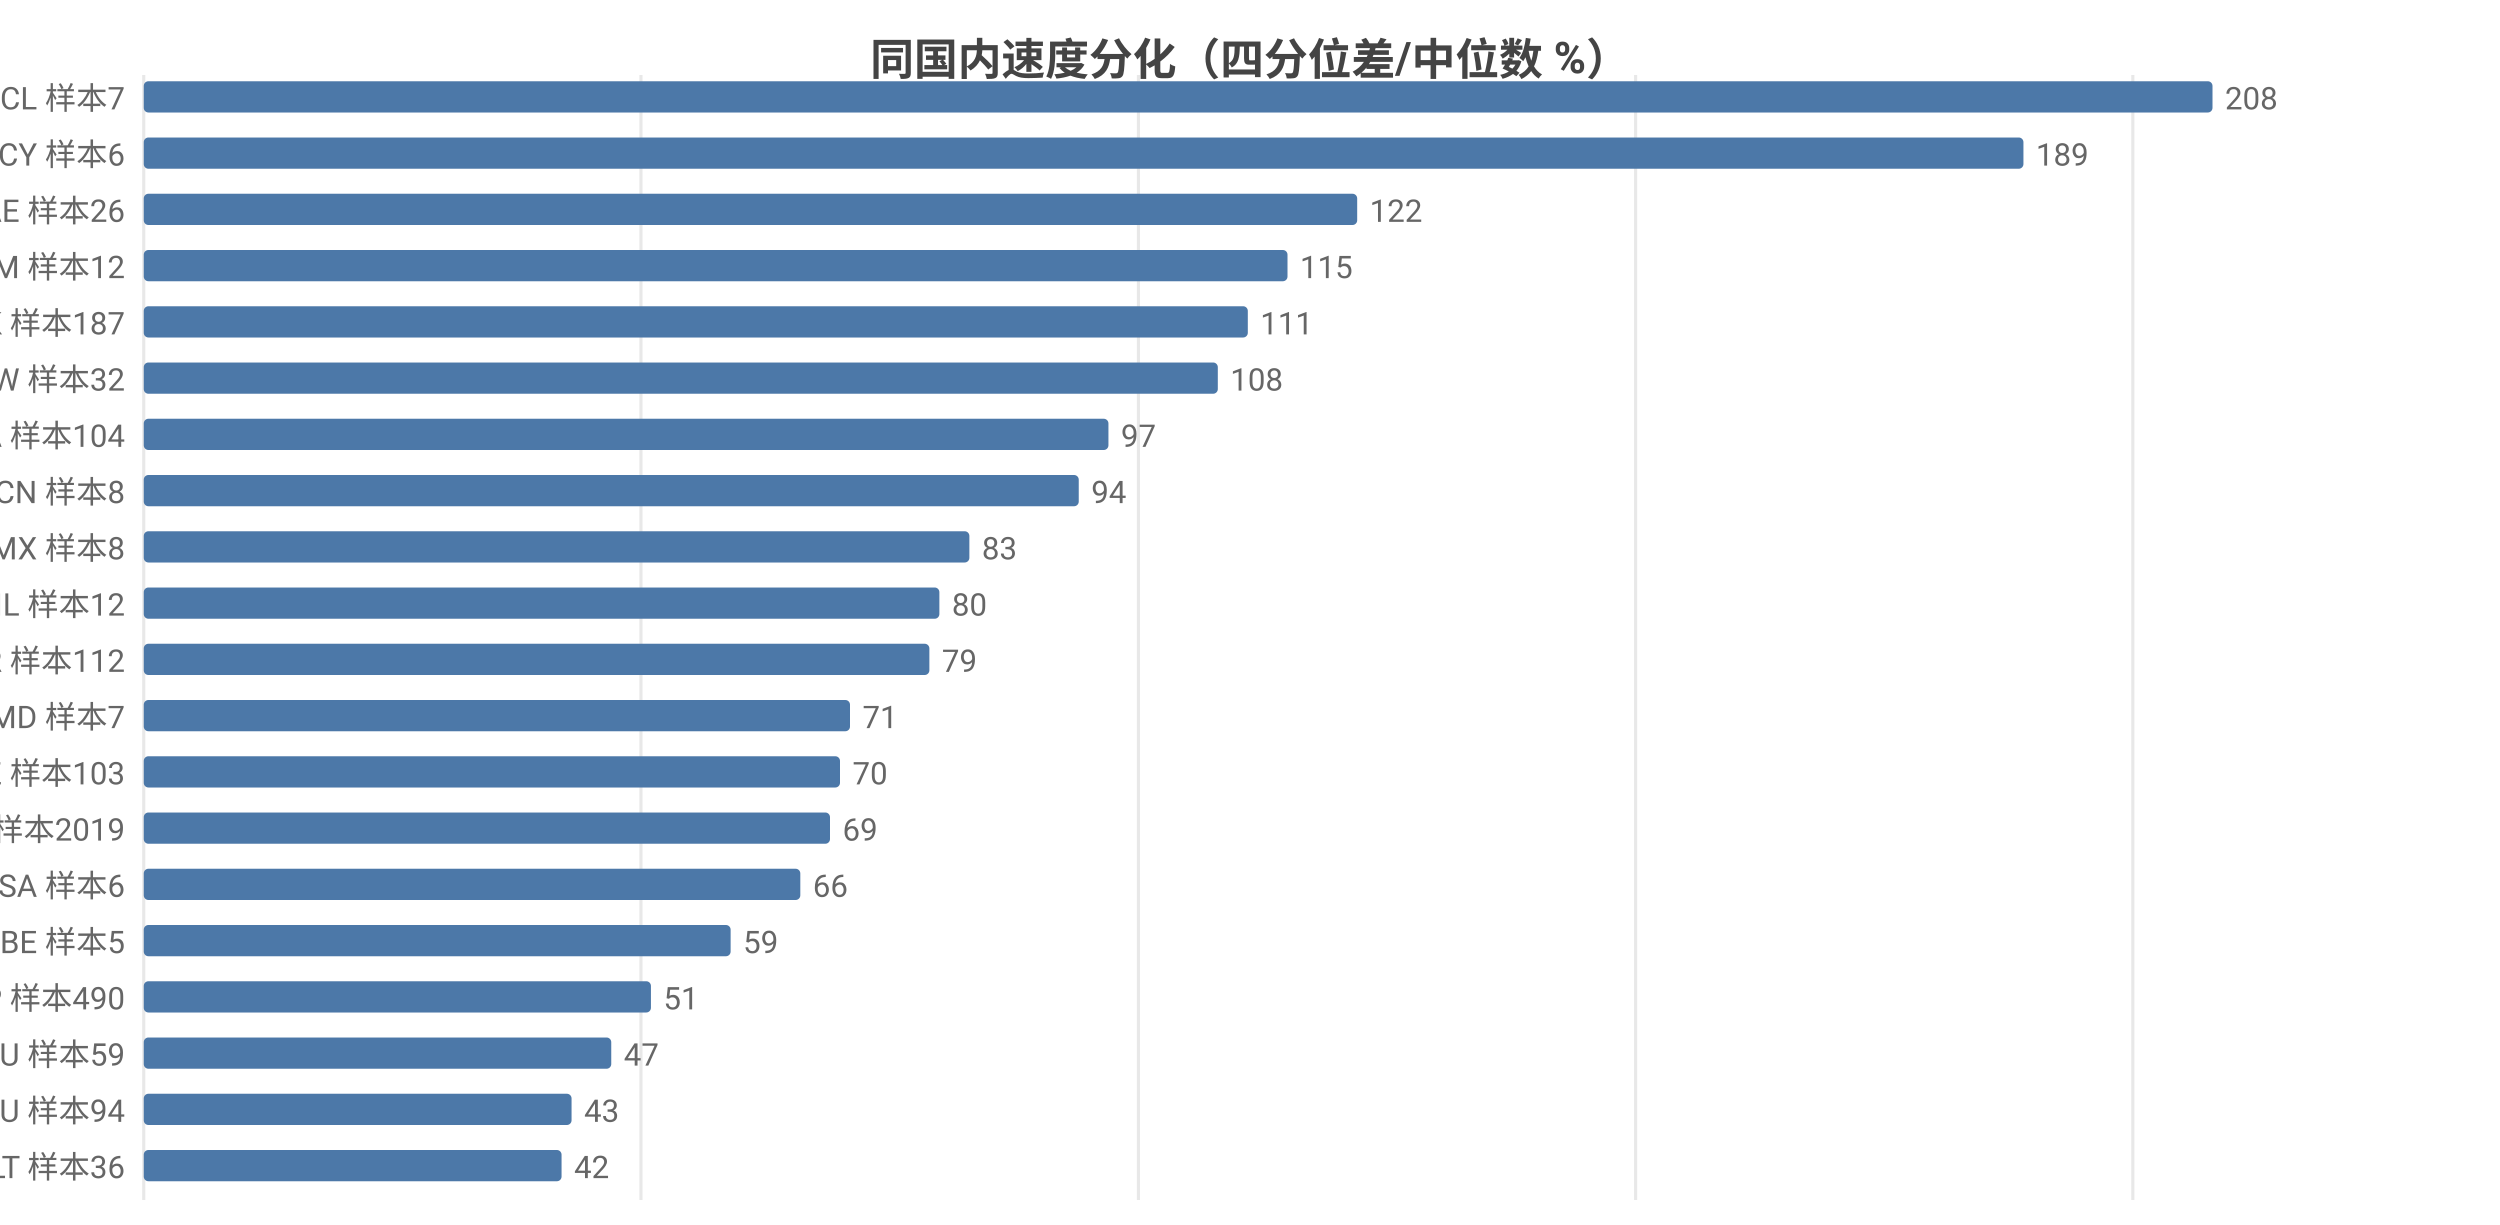
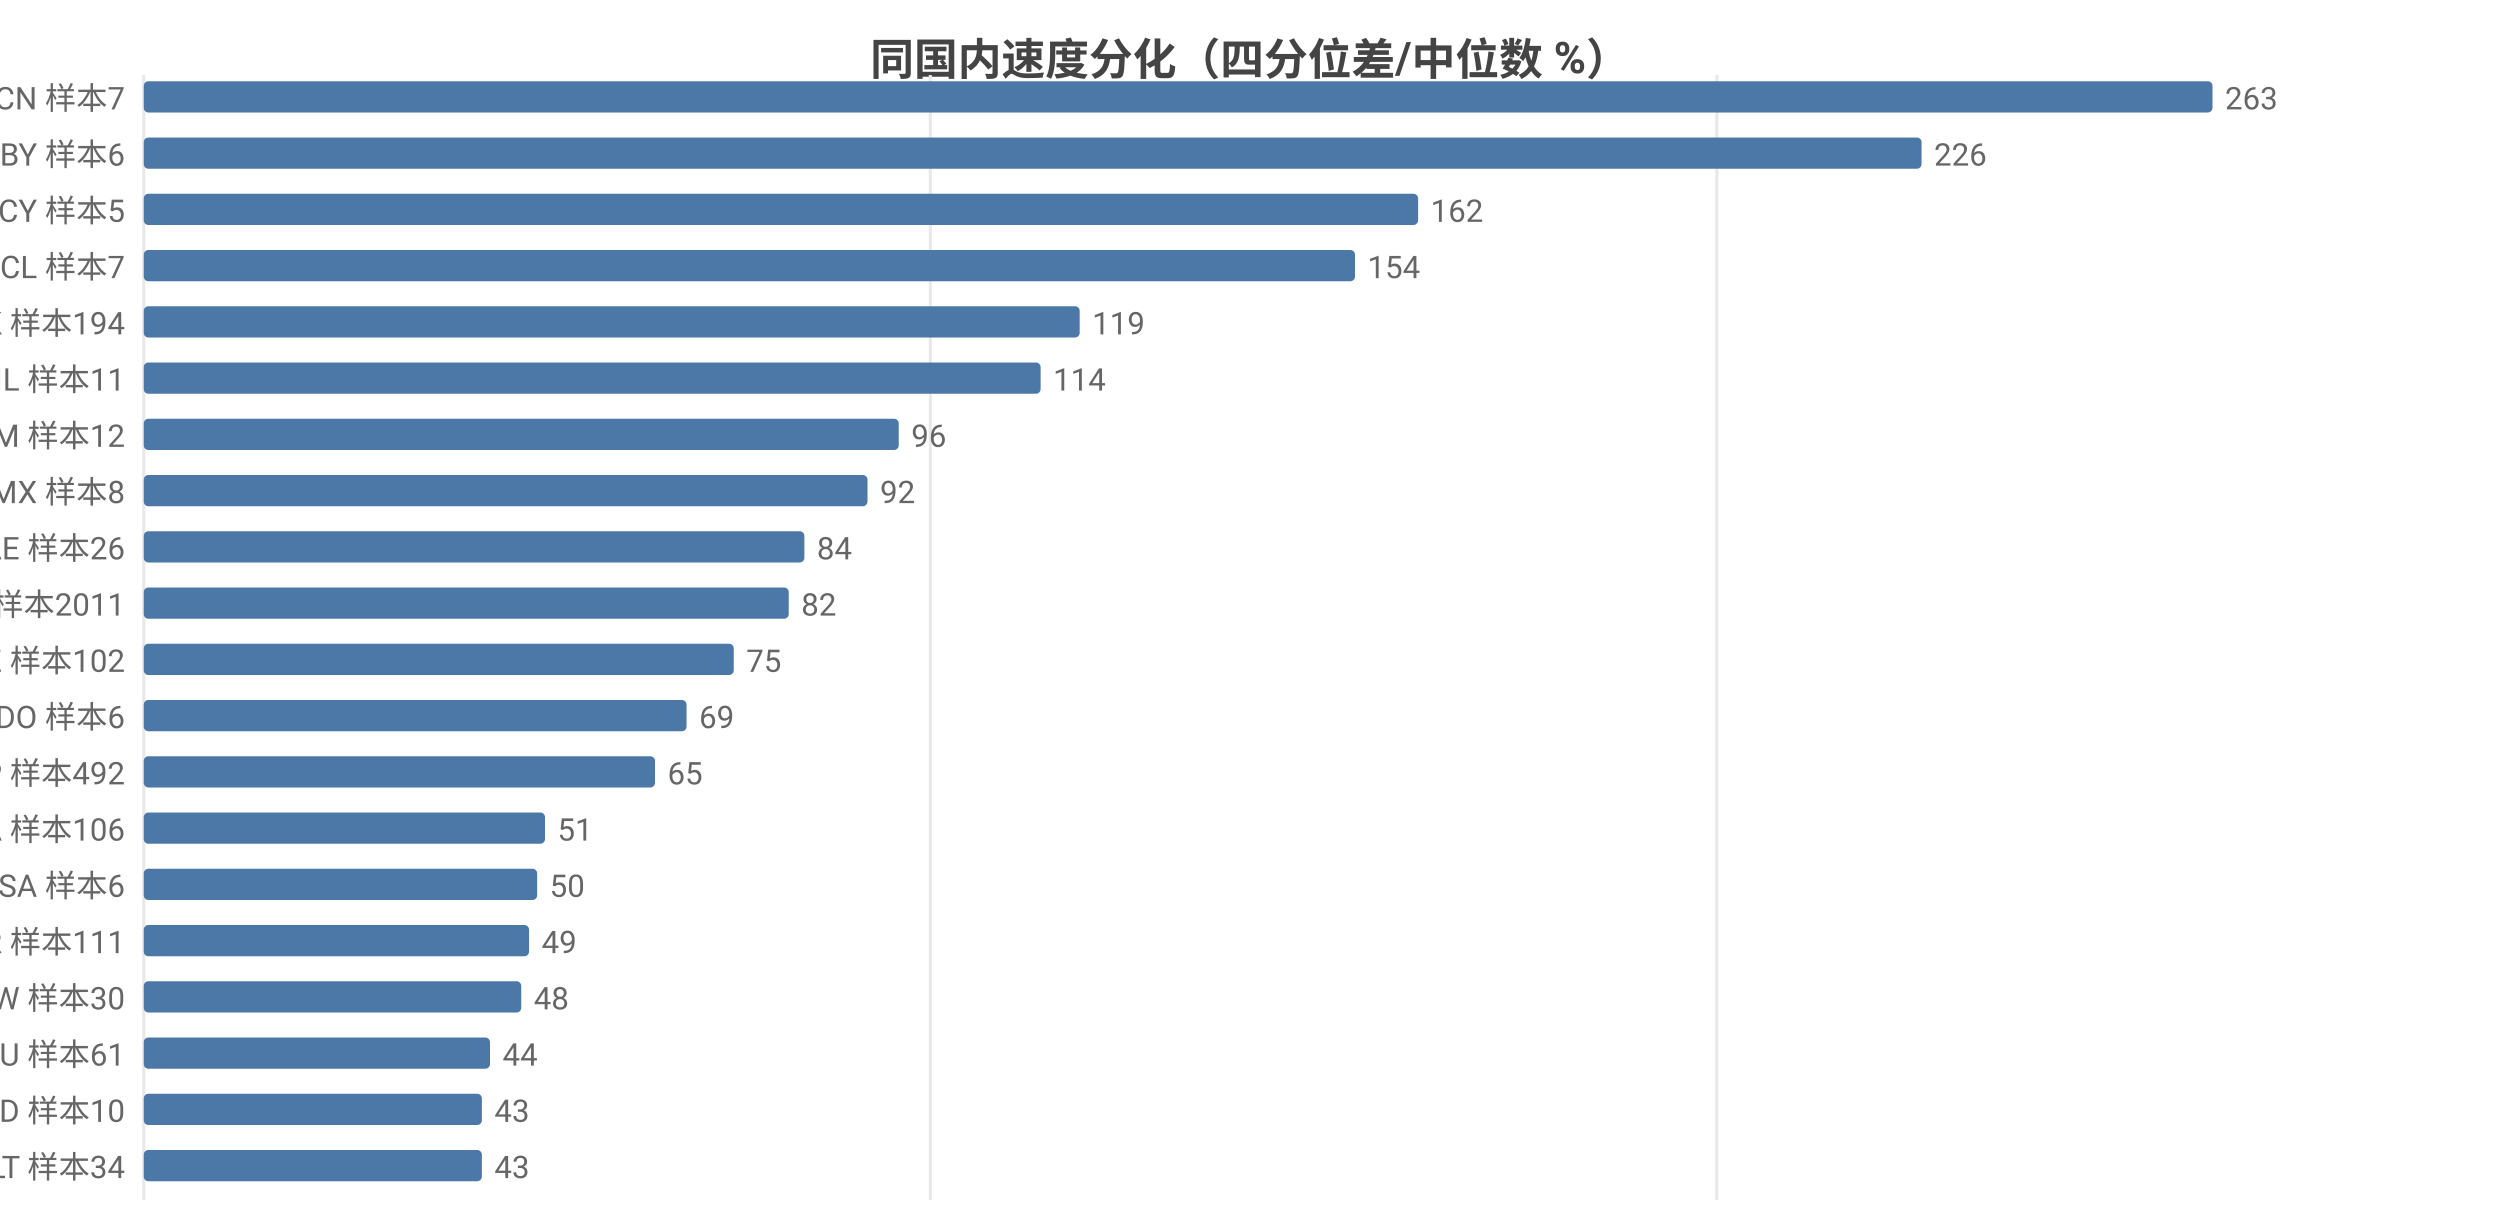
<svg xmlns="http://www.w3.org/2000/svg" width="800" height="392" viewBox="0 0 800 392">
  <rect width="800" height="392" fill="#ffffff" />
  <style>text{font-family:system-ui,-apple-system,'Segoe UI',Roboto,'PingFang SC','Microsoft YaHei','Noto Sans CJK SC',sans-serif}.g{stroke:#e8e8e8;stroke-width:1}.a{stroke:#999;stroke-width:1}.t{font-size:10px;fill:#666}.m{font-size:10px;text-anchor:middle;fill:#666}.e{font-size:10px;text-anchor:end;fill:#666}.l{font-size:11px;fill:#333}.tt{font-size:14px;font-weight:600;text-anchor:middle;fill:#444}.em{font-size:13px;text-anchor:middle;fill:#999}</style>
  <text class="tt" x="400.0" y="24">同国内速度分化（四分位差/中位数 %）</text>
  <line class="g" x1="46" y1="24" x2="46" y2="384" />
-   <line class="g" x1="205.1" y1="24" x2="205.1" y2="384" />
-   <line class="g" x1="364.3" y1="24" x2="364.3" y2="384" />
-   <line class="g" x1="523.4" y1="24" x2="523.4" y2="384" />
-   <line class="g" x1="682.5" y1="24" x2="682.5" y2="384" />
-   <text class="e" x="40" y="35">CL 样本7</text>
+   <line class="g" x1="297.7" y1="24" x2="297.7" y2="384" />
+   <line class="g" x1="549.4" y1="24" x2="549.4" y2="384" />
+   <text class="e" x="40" y="35">CN 样本7</text>
  <rect x="46" y="26" width="662" height="10" fill="#4c78a8" rx="1.5" />
-   <text class="t" x="712" y="35">208</text>
-   <text class="e" x="40" y="53">CY 样本6</text>
-   <rect x="46" y="44" width="601.5" height="10" fill="#4c78a8" rx="1.5" />
-   <text class="t" x="651.5" y="53">189</text>
-   <text class="e" x="40" y="71">AE 样本26</text>
-   <rect x="46" y="62" width="388.3" height="10" fill="#4c78a8" rx="1.5" />
-   <text class="t" x="438.3" y="71">122</text>
-   <text class="e" x="40" y="89">AM 样本12</text>
-   <rect x="46" y="80" width="366.0" height="10" fill="#4c78a8" rx="1.5" />
-   <text class="t" x="416.0" y="89">115</text>
-   <text class="e" x="40" y="107">HK 样本187</text>
-   <rect x="46" y="98" width="353.3" height="10" fill="#4c78a8" rx="1.5" />
-   <text class="t" x="403.3" y="107">111</text>
-   <text class="e" x="40" y="125">TW 样本32</text>
-   <rect x="46" y="116" width="343.7" height="10" fill="#4c78a8" rx="1.5" />
-   <text class="t" x="393.7" y="125">108</text>
-   <text class="e" x="40" y="143">CA 样本104</text>
-   <rect x="46" y="134" width="308.7" height="10" fill="#4c78a8" rx="1.5" />
-   <text class="t" x="358.7" y="143">97</text>
-   <text class="e" x="40" y="161">CN 样本8</text>
-   <rect x="46" y="152" width="299.2" height="10" fill="#4c78a8" rx="1.5" />
-   <text class="t" x="349.2" y="161">94</text>
-   <text class="e" x="40" y="179">MX 样本8</text>
-   <rect x="46" y="170" width="264.2" height="10" fill="#4c78a8" rx="1.5" />
-   <text class="t" x="314.2" y="179">83</text>
-   <text class="e" x="40" y="197">IL 样本12</text>
-   <rect x="46" y="188" width="254.6" height="10" fill="#4c78a8" rx="1.5" />
-   <text class="t" x="304.6" y="197">80</text>
-   <text class="e" x="40" y="215">KR 样本112</text>
-   <rect x="46" y="206" width="251.4" height="10" fill="#4c78a8" rx="1.5" />
-   <text class="t" x="301.4" y="215">79</text>
-   <text class="e" x="40" y="233">MD 样本7</text>
-   <rect x="46" y="224" width="226.0" height="10" fill="#4c78a8" rx="1.5" />
-   <text class="t" x="276.0" y="233">71</text>
-   <text class="e" x="40" y="251">KZ 样本103</text>
-   <rect x="46" y="242" width="222.8" height="10" fill="#4c78a8" rx="1.5" />
-   <text class="t" x="272.8" y="251">70</text>
-   <text class="e" x="40" y="269">US 样本2019</text>
-   <rect x="46" y="260" width="219.6" height="10" fill="#4c78a8" rx="1.5" />
-   <text class="t" x="269.6" y="269">69</text>
+   <text class="t" x="712" y="35">263</text>
+   <text class="e" x="40" y="53">BY 样本6</text>
+   <rect x="46" y="44" width="568.9" height="10" fill="#4c78a8" rx="1.5" />
+   <text class="t" x="618.9" y="53">226</text>
+   <text class="e" x="40" y="71">CY 样本5</text>
+   <rect x="46" y="62" width="407.8" height="10" fill="#4c78a8" rx="1.5" />
+   <text class="t" x="457.8" y="71">162</text>
+   <text class="e" x="40" y="89">CL 样本7</text>
+   <rect x="46" y="80" width="387.6" height="10" fill="#4c78a8" rx="1.5" />
+   <text class="t" x="437.6" y="89">154</text>
+   <text class="e" x="40" y="107">HK 样本194</text>
+   <rect x="46" y="98" width="299.5" height="10" fill="#4c78a8" rx="1.5" />
+   <text class="t" x="349.5" y="107">119</text>
+   <text class="e" x="40" y="125">IL 样本11</text>
+   <rect x="46" y="116" width="287.0" height="10" fill="#4c78a8" rx="1.5" />
+   <text class="t" x="337.0" y="125">114</text>
+   <text class="e" x="40" y="143">AM 样本12</text>
+   <rect x="46" y="134" width="241.6" height="10" fill="#4c78a8" rx="1.5" />
+   <text class="t" x="291.6" y="143">96</text>
+   <text class="e" x="40" y="161">MX 样本8</text>
+   <rect x="46" y="152" width="231.6" height="10" fill="#4c78a8" rx="1.5" />
+   <text class="t" x="281.6" y="161">92</text>
+   <text class="e" x="40" y="179">AE 样本26</text>
+   <rect x="46" y="170" width="211.4" height="10" fill="#4c78a8" rx="1.5" />
+   <text class="t" x="261.4" y="179">84</text>
+   <text class="e" x="40" y="197">US 样本2011</text>
+   <rect x="46" y="188" width="206.4" height="10" fill="#4c78a8" rx="1.5" />
+   <text class="t" x="256.4" y="197">82</text>
+   <text class="e" x="40" y="215">KZ 样本102</text>
+   <rect x="46" y="206" width="188.8" height="10" fill="#4c78a8" rx="1.5" />
+   <text class="t" x="238.8" y="215">75</text>
+   <text class="e" x="40" y="233">DO 样本6</text>
+   <rect x="46" y="224" width="173.7" height="10" fill="#4c78a8" rx="1.5" />
+   <text class="t" x="223.7" y="233">69</text>
+   <text class="e" x="40" y="251">JP 样本492</text>
+   <rect x="46" y="242" width="163.6" height="10" fill="#4c78a8" rx="1.5" />
+   <text class="t" x="213.6" y="251">65</text>
+   <text class="e" x="40" y="269">CA 样本106</text>
+   <rect x="46" y="260" width="128.4" height="10" fill="#4c78a8" rx="1.5" />
+   <text class="t" x="178.4" y="269">51</text>
  <text class="e" x="40" y="287">SA 样本6</text>
-   <rect x="46" y="278" width="210.1" height="10" fill="#4c78a8" rx="1.5" />
-   <text class="t" x="260.1" y="287">66</text>
-   <text class="e" x="40" y="305">BE 样本5</text>
-   <rect x="46" y="296" width="187.8" height="10" fill="#4c78a8" rx="1.5" />
-   <text class="t" x="237.8" y="305">59</text>
-   <text class="e" x="40" y="323">JP 样本490</text>
-   <rect x="46" y="314" width="162.3" height="10" fill="#4c78a8" rx="1.5" />
-   <text class="t" x="212.3" y="323">51</text>
-   <text class="e" x="40" y="341">AU 样本59</text>
-   <rect x="46" y="332" width="149.6" height="10" fill="#4c78a8" rx="1.5" />
-   <text class="t" x="199.6" y="341">47</text>
-   <text class="e" x="40" y="359">RU 样本94</text>
-   <rect x="46" y="350" width="136.9" height="10" fill="#4c78a8" rx="1.5" />
-   <text class="t" x="186.9" y="359">43</text>
-   <text class="e" x="40" y="377">LT 样本36</text>
-   <rect x="46" y="368" width="133.7" height="10" fill="#4c78a8" rx="1.5" />
-   <text class="t" x="183.7" y="377">42</text>
+   <rect x="46" y="278" width="125.9" height="10" fill="#4c78a8" rx="1.5" />
+   <text class="t" x="175.9" y="287">50</text>
+   <text class="e" x="40" y="305">KR 样本111</text>
+   <rect x="46" y="296" width="123.3" height="10" fill="#4c78a8" rx="1.5" />
+   <text class="t" x="173.3" y="305">49</text>
+   <text class="e" x="40" y="323">TW 样本30</text>
+   <rect x="46" y="314" width="120.8" height="10" fill="#4c78a8" rx="1.5" />
+   <text class="t" x="170.8" y="323">48</text>
+   <text class="e" x="40" y="341">AU 样本61</text>
+   <rect x="46" y="332" width="110.8" height="10" fill="#4c78a8" rx="1.5" />
+   <text class="t" x="160.8" y="341">44</text>
+   <text class="e" x="40" y="359">ID 样本10</text>
+   <rect x="46" y="350" width="108.2" height="10" fill="#4c78a8" rx="1.5" />
+   <text class="t" x="158.2" y="359">43</text>
+   <text class="e" x="40" y="377">LT 样本34</text>
+   <rect x="46" y="368" width="108.2" height="10" fill="#4c78a8" rx="1.5" />
+   <text class="t" x="158.2" y="377">43</text>
</svg>
